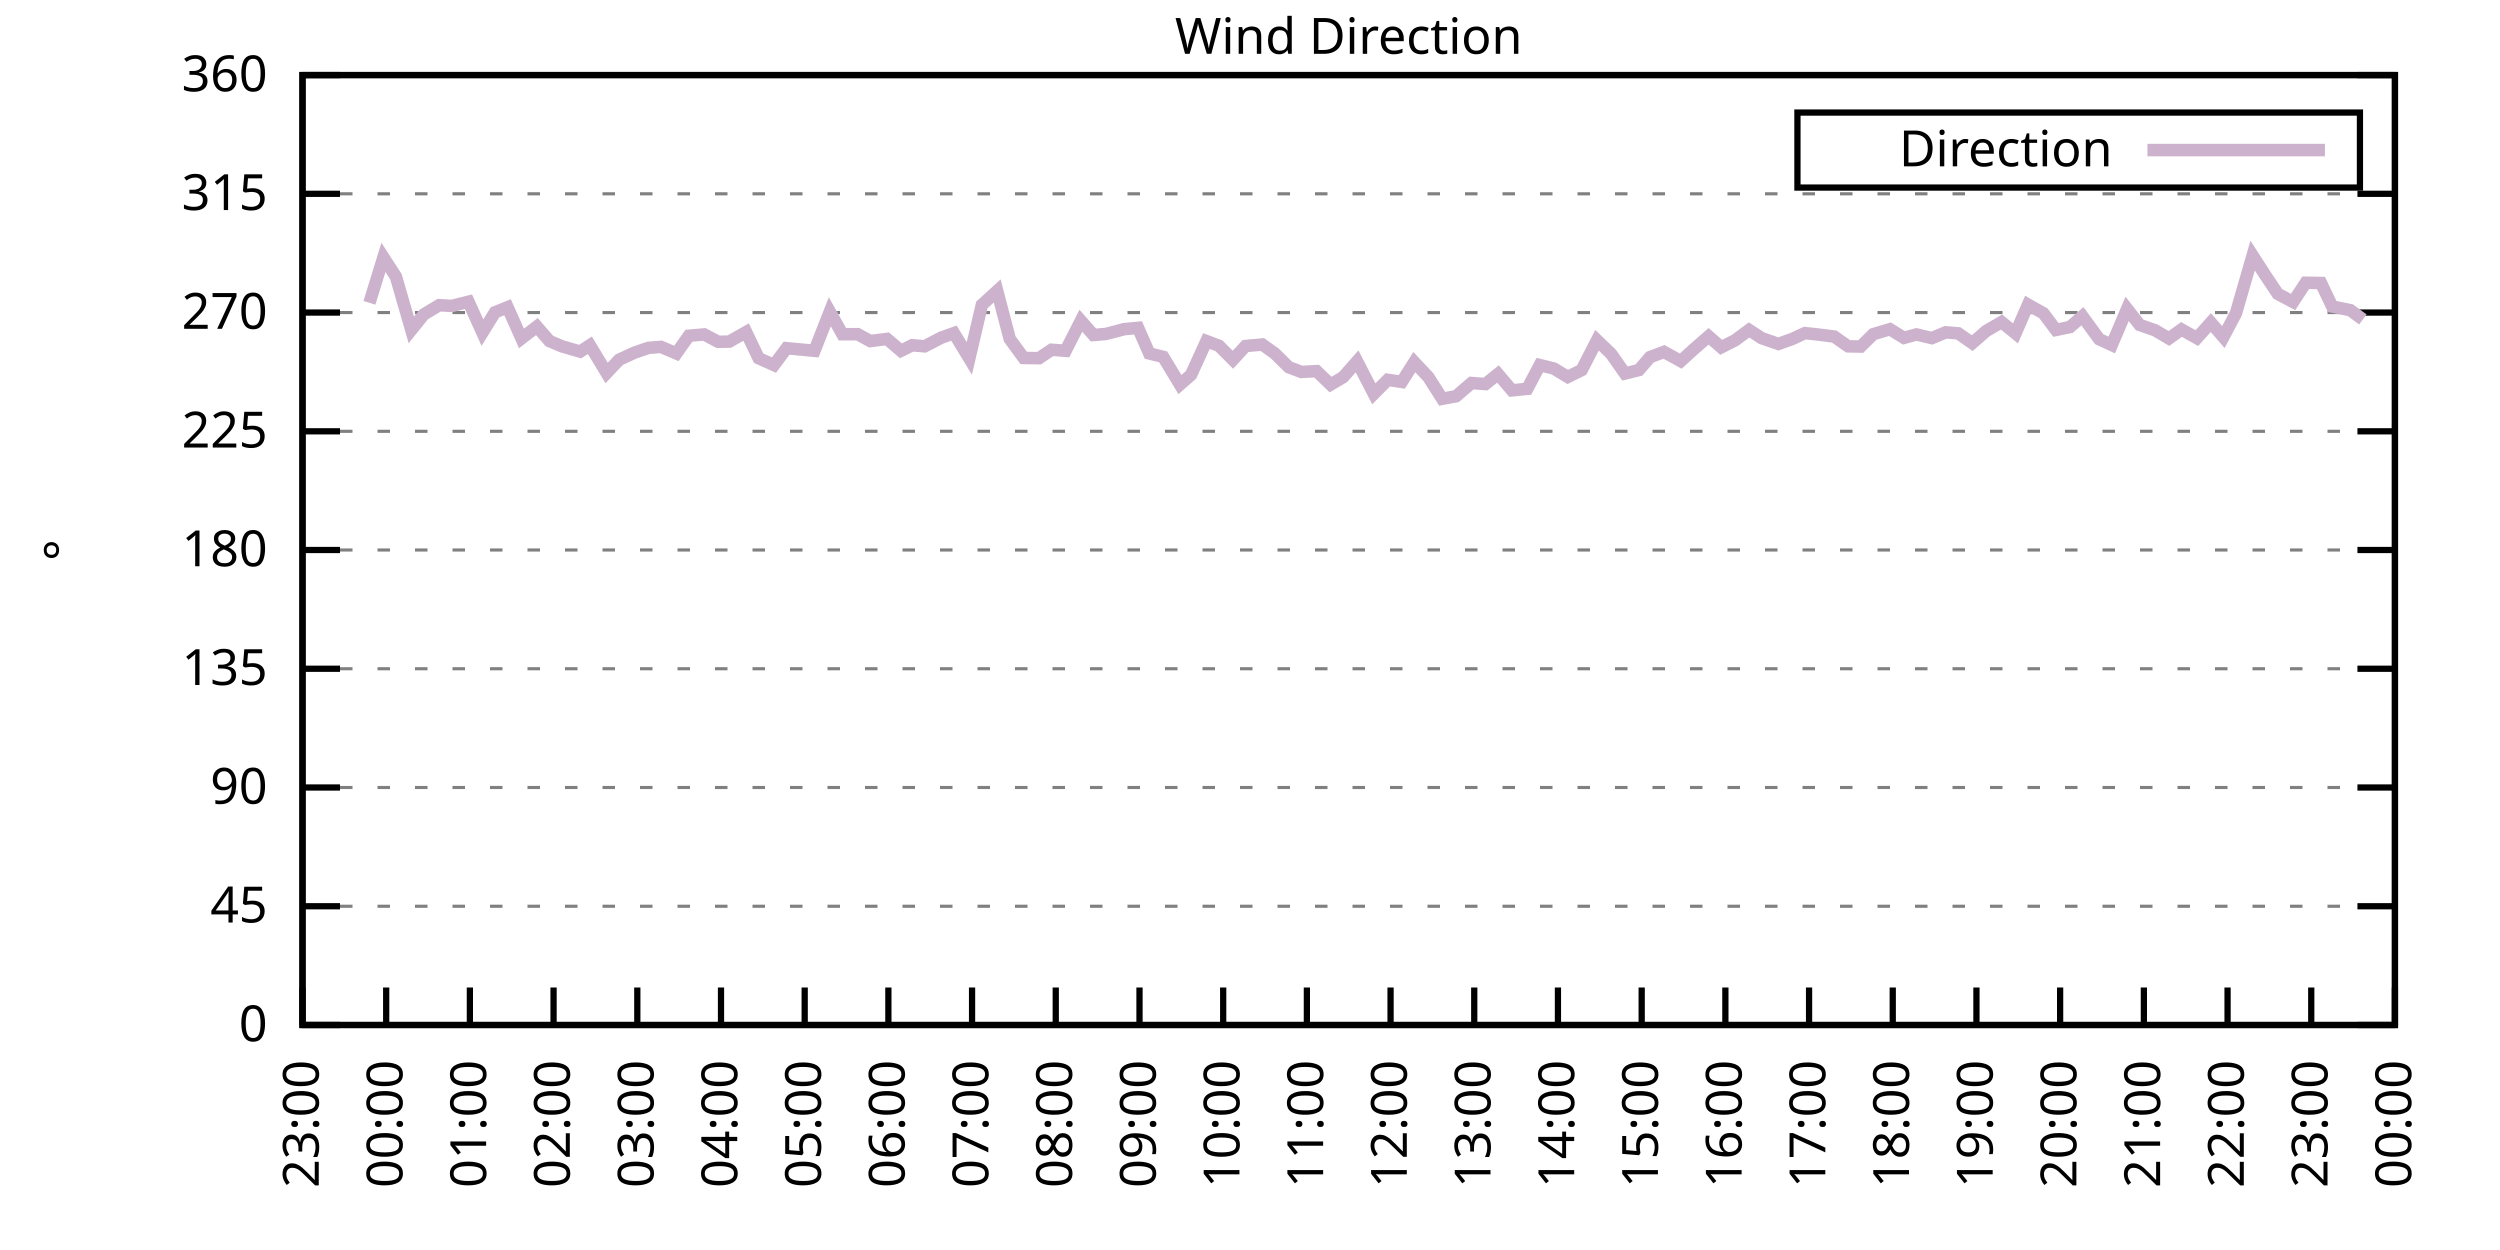
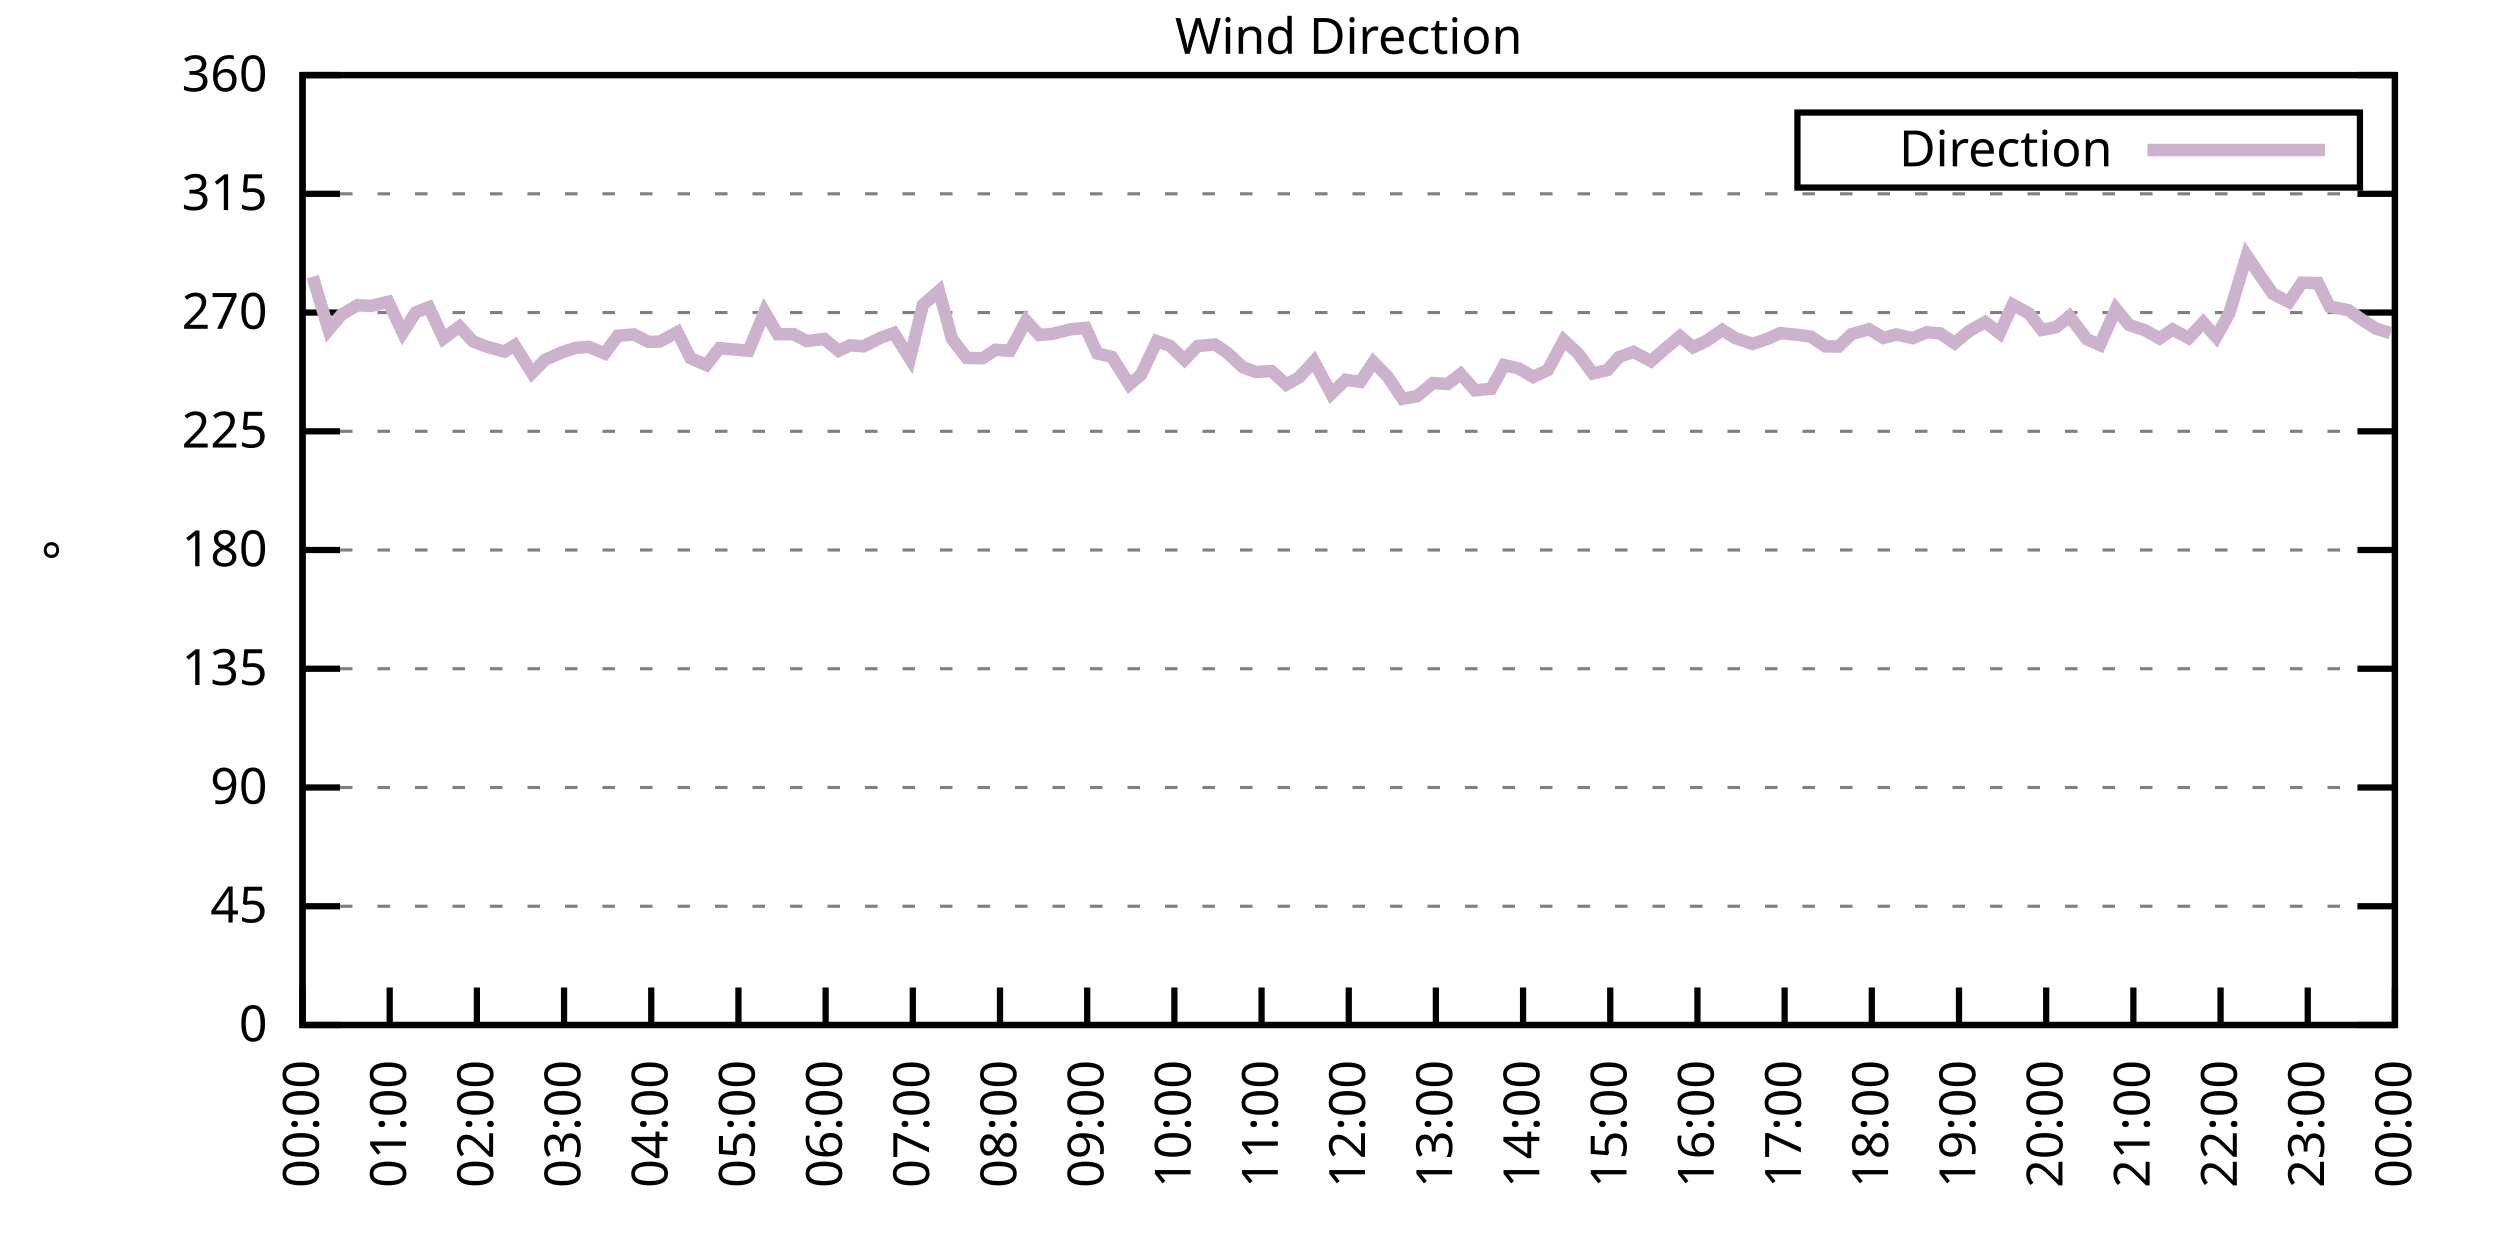
<svg xmlns="http://www.w3.org/2000/svg" xmlns:xlink="http://www.w3.org/1999/xlink" width="400" height="200" viewBox="0 0 400 200">
  <g id="gnuplot_canvas">
    <rect x="0" y="0" width="400" height="200" fill="none" />
    <defs>
      <circle id="gpDot" r="0.5" stroke-width="0.5" stroke="currentColor" />
      <path id="gpPt0" stroke-width="0.333" stroke="currentColor" d="M-1,0 h2 M0,-1 v2" />
      <path id="gpPt1" stroke-width="0.333" stroke="currentColor" d="M-1,-1 L1,1 M1,-1 L-1,1" />
      <path id="gpPt2" stroke-width="0.333" stroke="currentColor" d="M-1,0 L1,0 M0,-1 L0,1 M-1,-1 L1,1 M-1,1 L1,-1" />
      <rect id="gpPt3" stroke-width="0.333" stroke="currentColor" x="-1" y="-1" width="2" height="2" />
      <rect id="gpPt4" stroke-width="0.333" stroke="currentColor" fill="currentColor" x="-1" y="-1" width="2" height="2" />
      <circle id="gpPt5" stroke-width="0.333" stroke="currentColor" cx="0" cy="0" r="1" />
      <use xlink:href="#gpPt5" id="gpPt6" fill="currentColor" stroke="none" />
      <path id="gpPt7" stroke-width="0.333" stroke="currentColor" d="M0,-1.33 L-1.33,0.67 L1.33,0.67 z" />
      <use xlink:href="#gpPt7" id="gpPt8" fill="currentColor" stroke="none" />
      <use xlink:href="#gpPt7" id="gpPt9" stroke="currentColor" transform="rotate(180)" />
      <use xlink:href="#gpPt9" id="gpPt10" fill="currentColor" stroke="none" />
      <use xlink:href="#gpPt3" id="gpPt11" stroke="currentColor" transform="rotate(45)" />
      <use xlink:href="#gpPt11" id="gpPt12" fill="currentColor" stroke="none" />
      <path id="gpPt13" stroke-width="0.333" stroke="currentColor" d="M0,1.330 L1.265,0.411 L0.782,-1.067 L-0.782,-1.076 L-1.265,0.411 z" />
      <use xlink:href="#gpPt13" id="gpPt14" fill="currentColor" stroke="none" />
      <filter id="textbox" filterUnits="objectBoundingBox" x="0" y="0" height="1" width="1">
        <feFlood flood-color="white" flood-opacity="1" result="bgnd" />
        <feComposite in="SourceGraphic" in2="bgnd" operator="atop" />
      </filter>
      <filter id="greybox" filterUnits="objectBoundingBox" x="0" y="0" height="1" width="1">
        <feFlood flood-color="lightgrey" flood-opacity="1" result="grey" />
        <feComposite in="SourceGraphic" in2="grey" operator="atop" />
      </filter>
    </defs>
    <g fill="none" color="white" stroke="currentColor" stroke-width="1.00" stroke-linecap="butt" stroke-linejoin="miter">
</g>
    <g fill="none" color="black" stroke="currentColor" stroke-width="1.00" stroke-linecap="butt" stroke-linejoin="miter">
      <g stroke="none" shape-rendering="crispEdges">
        <polygon fill="rgb(255, 255, 255)" points="48.40,164.00 383.18,164.00 383.18,12.02 48.40,12.02 " />
      </g>
    </g>
    <g fill="none" color="black" stroke="currentColor" stroke-width="1.00" stroke-linecap="butt" stroke-linejoin="miter">
</g>
    <g fill="none" color="black" stroke="black" stroke-width="0.50" stroke-linecap="butt" stroke-linejoin="miter">
</g>
    <g fill="none" color="gray" stroke="currentColor" stroke-width="0.50" stroke-linecap="butt" stroke-linejoin="miter">
      <path stroke="gray" stroke-dasharray="2,4" class="gridline" d="M48.40,164.00 L383.19,164.00  " />
    </g>
    <g fill="none" color="gray" stroke="gray" stroke-width="1.00" stroke-linecap="butt" stroke-linejoin="miter">
</g>
    <g fill="none" color="black" stroke="currentColor" stroke-width="1.00" stroke-linecap="butt" stroke-linejoin="miter">
      <path stroke="black" d="M48.40,164.00 L54.40,164.00 M383.19,164.00 L377.19,164.00  " />
      <g transform="translate(42.80,166.60)" stroke="none" fill="black" font-family="Sans" font-size="8.00" text-anchor="end">
        <text>
          <tspan font-family="Sans"> 0</tspan>
        </text>
      </g>
    </g>
    <g fill="none" color="black" stroke="currentColor" stroke-width="1.00" stroke-linecap="butt" stroke-linejoin="miter">
</g>
    <g fill="none" color="black" stroke="black" stroke-width="0.50" stroke-linecap="butt" stroke-linejoin="miter">
</g>
    <g fill="none" color="gray" stroke="currentColor" stroke-width="0.50" stroke-linecap="butt" stroke-linejoin="miter">
      <path stroke="gray" stroke-dasharray="2,4" class="gridline" d="M48.40,145.00 L383.19,145.00  " />
    </g>
    <g fill="none" color="gray" stroke="gray" stroke-width="1.00" stroke-linecap="butt" stroke-linejoin="miter">
</g>
    <g fill="none" color="black" stroke="currentColor" stroke-width="1.00" stroke-linecap="butt" stroke-linejoin="miter">
      <path stroke="black" d="M48.40,145.00 L54.40,145.00 M383.19,145.00 L377.19,145.00  " />
      <g transform="translate(42.80,147.60)" stroke="none" fill="black" font-family="Sans" font-size="8.00" text-anchor="end">
        <text>
          <tspan font-family="Sans"> 45</tspan>
        </text>
      </g>
    </g>
    <g fill="none" color="black" stroke="currentColor" stroke-width="1.00" stroke-linecap="butt" stroke-linejoin="miter">
</g>
    <g fill="none" color="black" stroke="black" stroke-width="0.50" stroke-linecap="butt" stroke-linejoin="miter">
</g>
    <g fill="none" color="gray" stroke="currentColor" stroke-width="0.50" stroke-linecap="butt" stroke-linejoin="miter">
      <path stroke="gray" stroke-dasharray="2,4" class="gridline" d="M48.40,126.00 L383.19,126.00  " />
    </g>
    <g fill="none" color="gray" stroke="gray" stroke-width="1.00" stroke-linecap="butt" stroke-linejoin="miter">
</g>
    <g fill="none" color="black" stroke="currentColor" stroke-width="1.00" stroke-linecap="butt" stroke-linejoin="miter">
      <path stroke="black" d="M48.40,126.00 L54.40,126.00 M383.19,126.00 L377.19,126.00  " />
      <g transform="translate(42.80,128.60)" stroke="none" fill="black" font-family="Sans" font-size="8.00" text-anchor="end">
        <text>
          <tspan font-family="Sans"> 90</tspan>
        </text>
      </g>
    </g>
    <g fill="none" color="black" stroke="currentColor" stroke-width="1.00" stroke-linecap="butt" stroke-linejoin="miter">
</g>
    <g fill="none" color="black" stroke="black" stroke-width="0.50" stroke-linecap="butt" stroke-linejoin="miter">
</g>
    <g fill="none" color="gray" stroke="currentColor" stroke-width="0.50" stroke-linecap="butt" stroke-linejoin="miter">
      <path stroke="gray" stroke-dasharray="2,4" class="gridline" d="M48.40,107.00 L383.19,107.00  " />
    </g>
    <g fill="none" color="gray" stroke="gray" stroke-width="1.00" stroke-linecap="butt" stroke-linejoin="miter">
</g>
    <g fill="none" color="black" stroke="currentColor" stroke-width="1.00" stroke-linecap="butt" stroke-linejoin="miter">
      <path stroke="black" d="M48.40,107.00 L54.40,107.00 M383.19,107.00 L377.19,107.00  " />
      <g transform="translate(42.80,109.60)" stroke="none" fill="black" font-family="Sans" font-size="8.00" text-anchor="end">
        <text>
          <tspan font-family="Sans"> 135</tspan>
        </text>
      </g>
    </g>
    <g fill="none" color="black" stroke="currentColor" stroke-width="1.00" stroke-linecap="butt" stroke-linejoin="miter">
</g>
    <g fill="none" color="black" stroke="black" stroke-width="0.50" stroke-linecap="butt" stroke-linejoin="miter">
</g>
    <g fill="none" color="gray" stroke="currentColor" stroke-width="0.50" stroke-linecap="butt" stroke-linejoin="miter">
      <path stroke="gray" stroke-dasharray="2,4" class="gridline" d="M48.40,88.00 L383.19,88.00  " />
    </g>
    <g fill="none" color="gray" stroke="gray" stroke-width="1.00" stroke-linecap="butt" stroke-linejoin="miter">
</g>
    <g fill="none" color="black" stroke="currentColor" stroke-width="1.00" stroke-linecap="butt" stroke-linejoin="miter">
      <path stroke="black" d="M48.40,88.00 L54.40,88.00 M383.19,88.00 L377.19,88.00  " />
      <g transform="translate(42.80,90.60)" stroke="none" fill="black" font-family="Sans" font-size="8.00" text-anchor="end">
        <text>
          <tspan font-family="Sans"> 180</tspan>
        </text>
      </g>
    </g>
    <g fill="none" color="black" stroke="currentColor" stroke-width="1.00" stroke-linecap="butt" stroke-linejoin="miter">
</g>
    <g fill="none" color="black" stroke="black" stroke-width="0.50" stroke-linecap="butt" stroke-linejoin="miter">
</g>
    <g fill="none" color="gray" stroke="currentColor" stroke-width="0.50" stroke-linecap="butt" stroke-linejoin="miter">
      <path stroke="gray" stroke-dasharray="2,4" class="gridline" d="M48.40,69.01 L383.19,69.01  " />
    </g>
    <g fill="none" color="gray" stroke="gray" stroke-width="1.00" stroke-linecap="butt" stroke-linejoin="miter">
</g>
    <g fill="none" color="black" stroke="currentColor" stroke-width="1.00" stroke-linecap="butt" stroke-linejoin="miter">
      <path stroke="black" d="M48.40,69.01 L54.40,69.01 M383.19,69.01 L377.19,69.01  " />
      <g transform="translate(42.80,71.61)" stroke="none" fill="black" font-family="Sans" font-size="8.00" text-anchor="end">
        <text>
          <tspan font-family="Sans"> 225</tspan>
        </text>
      </g>
    </g>
    <g fill="none" color="black" stroke="currentColor" stroke-width="1.00" stroke-linecap="butt" stroke-linejoin="miter">
</g>
    <g fill="none" color="black" stroke="black" stroke-width="0.50" stroke-linecap="butt" stroke-linejoin="miter">
</g>
    <g fill="none" color="gray" stroke="currentColor" stroke-width="0.50" stroke-linecap="butt" stroke-linejoin="miter">
      <path stroke="gray" stroke-dasharray="2,4" class="gridline" d="M48.40,50.01 L383.19,50.01  " />
    </g>
    <g fill="none" color="gray" stroke="gray" stroke-width="1.00" stroke-linecap="butt" stroke-linejoin="miter">
</g>
    <g fill="none" color="black" stroke="currentColor" stroke-width="1.00" stroke-linecap="butt" stroke-linejoin="miter">
      <path stroke="black" d="M48.40,50.01 L54.40,50.01 M383.19,50.01 L377.19,50.01  " />
      <g transform="translate(42.80,52.61)" stroke="none" fill="black" font-family="Sans" font-size="8.00" text-anchor="end">
        <text>
          <tspan font-family="Sans"> 270</tspan>
        </text>
      </g>
    </g>
    <g fill="none" color="black" stroke="currentColor" stroke-width="1.00" stroke-linecap="butt" stroke-linejoin="miter">
</g>
    <g fill="none" color="black" stroke="black" stroke-width="0.50" stroke-linecap="butt" stroke-linejoin="miter">
</g>
    <g fill="none" color="gray" stroke="currentColor" stroke-width="0.50" stroke-linecap="butt" stroke-linejoin="miter">
      <path stroke="gray" stroke-dasharray="2,4" class="gridline" d="M48.40,31.01 L383.19,31.01  " />
    </g>
    <g fill="none" color="gray" stroke="gray" stroke-width="1.00" stroke-linecap="butt" stroke-linejoin="miter">
</g>
    <g fill="none" color="black" stroke="currentColor" stroke-width="1.00" stroke-linecap="butt" stroke-linejoin="miter">
      <path stroke="black" d="M48.40,31.01 L54.40,31.01 M383.19,31.01 L377.19,31.01  " />
      <g transform="translate(42.80,33.61)" stroke="none" fill="black" font-family="Sans" font-size="8.00" text-anchor="end">
        <text>
          <tspan font-family="Sans"> 315</tspan>
        </text>
      </g>
    </g>
    <g fill="none" color="black" stroke="currentColor" stroke-width="1.00" stroke-linecap="butt" stroke-linejoin="miter">
</g>
    <g fill="none" color="black" stroke="black" stroke-width="0.50" stroke-linecap="butt" stroke-linejoin="miter">
</g>
    <g fill="none" color="gray" stroke="currentColor" stroke-width="0.50" stroke-linecap="butt" stroke-linejoin="miter">
      <path stroke="gray" stroke-dasharray="2,4" class="gridline" d="M48.40,12.01 L383.19,12.01  " />
    </g>
    <g fill="none" color="gray" stroke="gray" stroke-width="1.00" stroke-linecap="butt" stroke-linejoin="miter">
</g>
    <g fill="none" color="black" stroke="currentColor" stroke-width="1.00" stroke-linecap="butt" stroke-linejoin="miter">
      <path stroke="black" d="M48.40,12.01 L54.40,12.01 M383.19,12.01 L377.19,12.01  " />
      <g transform="translate(42.80,14.61)" stroke="none" fill="black" font-family="Sans" font-size="8.00" text-anchor="end">
        <text>
          <tspan font-family="Sans"> 360</tspan>
        </text>
      </g>
    </g>
    <g fill="none" color="black" stroke="currentColor" stroke-width="1.00" stroke-linecap="butt" stroke-linejoin="miter">
      <path stroke="black" d="M48.40,164.00 L48.40,158.00  " />
      <g transform="translate(51.00,169.60) rotate(270.00)" stroke="none" fill="black" font-family="Sans" font-size="8.00" text-anchor="end">
        <text>
-           <tspan font-family="Sans">23:00</tspan>
-         </text>
-       </g>
-     </g>
-     <g fill="none" color="black" stroke="currentColor" stroke-width="1.00" stroke-linecap="butt" stroke-linejoin="miter">
-       <path stroke="black" d="M61.79,164.00 L61.79,158.00  " />
-       <g transform="translate(64.39,169.60) rotate(270.00)" stroke="none" fill="black" font-family="Sans" font-size="8.00" text-anchor="end">
-         <text>
          <tspan font-family="Sans">00:00</tspan>
        </text>
      </g>
    </g>
    <g fill="none" color="black" stroke="currentColor" stroke-width="1.00" stroke-linecap="butt" stroke-linejoin="miter">
-       <path stroke="black" d="M75.18,164.00 L75.18,158.00  " />
-       <g transform="translate(77.78,169.60) rotate(270.00)" stroke="none" fill="black" font-family="Sans" font-size="8.00" text-anchor="end">
+       <path stroke="black" d="M62.35,164.00 L62.35,158.00  " />
+       <g transform="translate(64.95,169.60) rotate(270.00)" stroke="none" fill="black" font-family="Sans" font-size="8.00" text-anchor="end">
        <text>
          <tspan font-family="Sans">01:00</tspan>
        </text>
      </g>
    </g>
    <g fill="none" color="black" stroke="currentColor" stroke-width="1.00" stroke-linecap="butt" stroke-linejoin="miter">
-       <path stroke="black" d="M88.57,164.00 L88.57,158.00  " />
-       <g transform="translate(91.17,169.60) rotate(270.00)" stroke="none" fill="black" font-family="Sans" font-size="8.00" text-anchor="end">
+       <path stroke="black" d="M76.30,164.00 L76.30,158.00  " />
+       <g transform="translate(78.90,169.60) rotate(270.00)" stroke="none" fill="black" font-family="Sans" font-size="8.00" text-anchor="end">
        <text>
          <tspan font-family="Sans">02:00</tspan>
        </text>
      </g>
    </g>
    <g fill="none" color="black" stroke="currentColor" stroke-width="1.00" stroke-linecap="butt" stroke-linejoin="miter">
-       <path stroke="black" d="M101.97,164.00 L101.97,158.00  " />
-       <g transform="translate(104.57,169.60) rotate(270.00)" stroke="none" fill="black" font-family="Sans" font-size="8.00" text-anchor="end">
+       <path stroke="black" d="M90.25,164.00 L90.25,158.00  " />
+       <g transform="translate(92.85,169.60) rotate(270.00)" stroke="none" fill="black" font-family="Sans" font-size="8.00" text-anchor="end">
        <text>
          <tspan font-family="Sans">03:00</tspan>
        </text>
      </g>
    </g>
    <g fill="none" color="black" stroke="currentColor" stroke-width="1.00" stroke-linecap="butt" stroke-linejoin="miter">
-       <path stroke="black" d="M115.36,164.00 L115.36,158.00  " />
-       <g transform="translate(117.96,169.60) rotate(270.00)" stroke="none" fill="black" font-family="Sans" font-size="8.00" text-anchor="end">
+       <path stroke="black" d="M104.20,164.00 L104.20,158.00  " />
+       <g transform="translate(106.80,169.60) rotate(270.00)" stroke="none" fill="black" font-family="Sans" font-size="8.00" text-anchor="end">
        <text>
          <tspan font-family="Sans">04:00</tspan>
        </text>
      </g>
    </g>
    <g fill="none" color="black" stroke="currentColor" stroke-width="1.00" stroke-linecap="butt" stroke-linejoin="miter">
-       <path stroke="black" d="M128.75,164.00 L128.75,158.00  " />
-       <g transform="translate(131.35,169.60) rotate(270.00)" stroke="none" fill="black" font-family="Sans" font-size="8.00" text-anchor="end">
+       <path stroke="black" d="M118.15,164.00 L118.15,158.00  " />
+       <g transform="translate(120.75,169.60) rotate(270.00)" stroke="none" fill="black" font-family="Sans" font-size="8.00" text-anchor="end">
        <text>
          <tspan font-family="Sans">05:00</tspan>
        </text>
      </g>
    </g>
    <g fill="none" color="black" stroke="currentColor" stroke-width="1.00" stroke-linecap="butt" stroke-linejoin="miter">
-       <path stroke="black" d="M142.14,164.00 L142.14,158.00  " />
-       <g transform="translate(144.74,169.60) rotate(270.00)" stroke="none" fill="black" font-family="Sans" font-size="8.00" text-anchor="end">
+       <path stroke="black" d="M132.10,164.00 L132.10,158.00  " />
+       <g transform="translate(134.70,169.60) rotate(270.00)" stroke="none" fill="black" font-family="Sans" font-size="8.00" text-anchor="end">
        <text>
          <tspan font-family="Sans">06:00</tspan>
        </text>
      </g>
    </g>
    <g fill="none" color="black" stroke="currentColor" stroke-width="1.00" stroke-linecap="butt" stroke-linejoin="miter">
-       <path stroke="black" d="M155.53,164.00 L155.53,158.00  " />
-       <g transform="translate(158.13,169.60) rotate(270.00)" stroke="none" fill="black" font-family="Sans" font-size="8.00" text-anchor="end">
+       <path stroke="black" d="M146.05,164.00 L146.05,158.00  " />
+       <g transform="translate(148.65,169.60) rotate(270.00)" stroke="none" fill="black" font-family="Sans" font-size="8.00" text-anchor="end">
        <text>
          <tspan font-family="Sans">07:00</tspan>
        </text>
      </g>
    </g>
    <g fill="none" color="black" stroke="currentColor" stroke-width="1.00" stroke-linecap="butt" stroke-linejoin="miter">
-       <path stroke="black" d="M168.92,164.00 L168.92,158.00  " />
-       <g transform="translate(171.52,169.60) rotate(270.00)" stroke="none" fill="black" font-family="Sans" font-size="8.00" text-anchor="end">
+       <path stroke="black" d="M160.00,164.00 L160.00,158.00  " />
+       <g transform="translate(162.60,169.60) rotate(270.00)" stroke="none" fill="black" font-family="Sans" font-size="8.00" text-anchor="end">
        <text>
          <tspan font-family="Sans">08:00</tspan>
        </text>
      </g>
    </g>
    <g fill="none" color="black" stroke="currentColor" stroke-width="1.00" stroke-linecap="butt" stroke-linejoin="miter">
-       <path stroke="black" d="M182.32,164.00 L182.32,158.00  " />
-       <g transform="translate(184.92,169.60) rotate(270.00)" stroke="none" fill="black" font-family="Sans" font-size="8.00" text-anchor="end">
+       <path stroke="black" d="M173.95,164.00 L173.95,158.00  " />
+       <g transform="translate(176.55,169.60) rotate(270.00)" stroke="none" fill="black" font-family="Sans" font-size="8.00" text-anchor="end">
        <text>
          <tspan font-family="Sans">09:00</tspan>
        </text>
      </g>
    </g>
    <g fill="none" color="black" stroke="currentColor" stroke-width="1.00" stroke-linecap="butt" stroke-linejoin="miter">
-       <path stroke="black" d="M195.71,164.00 L195.71,158.00  " />
-       <g transform="translate(198.31,169.60) rotate(270.00)" stroke="none" fill="black" font-family="Sans" font-size="8.00" text-anchor="end">
+       <path stroke="black" d="M187.90,164.00 L187.90,158.00  " />
+       <g transform="translate(190.50,169.60) rotate(270.00)" stroke="none" fill="black" font-family="Sans" font-size="8.00" text-anchor="end">
        <text>
          <tspan font-family="Sans">10:00</tspan>
        </text>
      </g>
    </g>
    <g fill="none" color="black" stroke="currentColor" stroke-width="1.00" stroke-linecap="butt" stroke-linejoin="miter">
-       <path stroke="black" d="M209.10,164.00 L209.10,158.00  " />
-       <g transform="translate(211.70,169.60) rotate(270.00)" stroke="none" fill="black" font-family="Sans" font-size="8.00" text-anchor="end">
+       <path stroke="black" d="M201.85,164.00 L201.85,158.00  " />
+       <g transform="translate(204.45,169.60) rotate(270.00)" stroke="none" fill="black" font-family="Sans" font-size="8.00" text-anchor="end">
        <text>
          <tspan font-family="Sans">11:00</tspan>
        </text>
      </g>
    </g>
    <g fill="none" color="black" stroke="currentColor" stroke-width="1.00" stroke-linecap="butt" stroke-linejoin="miter">
-       <path stroke="black" d="M222.49,164.00 L222.49,158.00  " />
-       <g transform="translate(225.09,169.60) rotate(270.00)" stroke="none" fill="black" font-family="Sans" font-size="8.00" text-anchor="end">
+       <path stroke="black" d="M215.80,164.00 L215.80,158.00  " />
+       <g transform="translate(218.40,169.60) rotate(270.00)" stroke="none" fill="black" font-family="Sans" font-size="8.00" text-anchor="end">
        <text>
          <tspan font-family="Sans">12:00</tspan>
        </text>
      </g>
    </g>
    <g fill="none" color="black" stroke="currentColor" stroke-width="1.00" stroke-linecap="butt" stroke-linejoin="miter">
-       <path stroke="black" d="M235.88,164.00 L235.88,158.00  " />
-       <g transform="translate(238.48,169.60) rotate(270.00)" stroke="none" fill="black" font-family="Sans" font-size="8.00" text-anchor="end">
+       <path stroke="black" d="M229.74,164.00 L229.74,158.00  " />
+       <g transform="translate(232.34,169.60) rotate(270.00)" stroke="none" fill="black" font-family="Sans" font-size="8.00" text-anchor="end">
        <text>
          <tspan font-family="Sans">13:00</tspan>
        </text>
      </g>
    </g>
    <g fill="none" color="black" stroke="currentColor" stroke-width="1.00" stroke-linecap="butt" stroke-linejoin="miter">
-       <path stroke="black" d="M249.27,164.00 L249.27,158.00  " />
-       <g transform="translate(251.87,169.60) rotate(270.00)" stroke="none" fill="black" font-family="Sans" font-size="8.00" text-anchor="end">
+       <path stroke="black" d="M243.69,164.00 L243.69,158.00  " />
+       <g transform="translate(246.29,169.60) rotate(270.00)" stroke="none" fill="black" font-family="Sans" font-size="8.00" text-anchor="end">
        <text>
          <tspan font-family="Sans">14:00</tspan>
        </text>
      </g>
    </g>
    <g fill="none" color="black" stroke="currentColor" stroke-width="1.00" stroke-linecap="butt" stroke-linejoin="miter">
-       <path stroke="black" d="M262.67,164.00 L262.67,158.00  " />
-       <g transform="translate(265.27,169.60) rotate(270.00)" stroke="none" fill="black" font-family="Sans" font-size="8.00" text-anchor="end">
+       <path stroke="black" d="M257.64,164.00 L257.64,158.00  " />
+       <g transform="translate(260.24,169.60) rotate(270.00)" stroke="none" fill="black" font-family="Sans" font-size="8.00" text-anchor="end">
        <text>
          <tspan font-family="Sans">15:00</tspan>
        </text>
      </g>
    </g>
    <g fill="none" color="black" stroke="currentColor" stroke-width="1.00" stroke-linecap="butt" stroke-linejoin="miter">
-       <path stroke="black" d="M276.06,164.00 L276.06,158.00  " />
-       <g transform="translate(278.66,169.60) rotate(270.00)" stroke="none" fill="black" font-family="Sans" font-size="8.00" text-anchor="end">
+       <path stroke="black" d="M271.59,164.00 L271.59,158.00  " />
+       <g transform="translate(274.19,169.60) rotate(270.00)" stroke="none" fill="black" font-family="Sans" font-size="8.00" text-anchor="end">
        <text>
          <tspan font-family="Sans">16:00</tspan>
        </text>
      </g>
    </g>
    <g fill="none" color="black" stroke="currentColor" stroke-width="1.00" stroke-linecap="butt" stroke-linejoin="miter">
-       <path stroke="black" d="M289.45,164.00 L289.45,158.00  " />
-       <g transform="translate(292.05,169.60) rotate(270.00)" stroke="none" fill="black" font-family="Sans" font-size="8.00" text-anchor="end">
+       <path stroke="black" d="M285.54,164.00 L285.54,158.00  " />
+       <g transform="translate(288.14,169.60) rotate(270.00)" stroke="none" fill="black" font-family="Sans" font-size="8.00" text-anchor="end">
        <text>
          <tspan font-family="Sans">17:00</tspan>
        </text>
      </g>
    </g>
    <g fill="none" color="black" stroke="currentColor" stroke-width="1.00" stroke-linecap="butt" stroke-linejoin="miter">
-       <path stroke="black" d="M302.84,164.00 L302.84,158.00  " />
-       <g transform="translate(305.44,169.60) rotate(270.00)" stroke="none" fill="black" font-family="Sans" font-size="8.00" text-anchor="end">
+       <path stroke="black" d="M299.49,164.00 L299.49,158.00  " />
+       <g transform="translate(302.09,169.60) rotate(270.00)" stroke="none" fill="black" font-family="Sans" font-size="8.00" text-anchor="end">
        <text>
          <tspan font-family="Sans">18:00</tspan>
        </text>
      </g>
    </g>
    <g fill="none" color="black" stroke="currentColor" stroke-width="1.00" stroke-linecap="butt" stroke-linejoin="miter">
-       <path stroke="black" d="M316.23,164.00 L316.23,158.00  " />
-       <g transform="translate(318.83,169.60) rotate(270.00)" stroke="none" fill="black" font-family="Sans" font-size="8.00" text-anchor="end">
+       <path stroke="black" d="M313.44,164.00 L313.44,158.00  " />
+       <g transform="translate(316.04,169.60) rotate(270.00)" stroke="none" fill="black" font-family="Sans" font-size="8.00" text-anchor="end">
        <text>
          <tspan font-family="Sans">19:00</tspan>
        </text>
      </g>
    </g>
    <g fill="none" color="black" stroke="currentColor" stroke-width="1.00" stroke-linecap="butt" stroke-linejoin="miter">
-       <path stroke="black" d="M329.62,164.00 L329.62,158.00  " />
-       <g transform="translate(332.22,169.60) rotate(270.00)" stroke="none" fill="black" font-family="Sans" font-size="8.00" text-anchor="end">
+       <path stroke="black" d="M327.39,164.00 L327.39,158.00  " />
+       <g transform="translate(329.99,169.60) rotate(270.00)" stroke="none" fill="black" font-family="Sans" font-size="8.00" text-anchor="end">
        <text>
          <tspan font-family="Sans">20:00</tspan>
        </text>
      </g>
    </g>
    <g fill="none" color="black" stroke="currentColor" stroke-width="1.00" stroke-linecap="butt" stroke-linejoin="miter">
-       <path stroke="black" d="M343.02,164.00 L343.02,158.00  " />
-       <g transform="translate(345.62,169.60) rotate(270.00)" stroke="none" fill="black" font-family="Sans" font-size="8.00" text-anchor="end">
+       <path stroke="black" d="M341.34,164.00 L341.34,158.00  " />
+       <g transform="translate(343.94,169.60) rotate(270.00)" stroke="none" fill="black" font-family="Sans" font-size="8.00" text-anchor="end">
        <text>
          <tspan font-family="Sans">21:00</tspan>
        </text>
      </g>
    </g>
    <g fill="none" color="black" stroke="currentColor" stroke-width="1.00" stroke-linecap="butt" stroke-linejoin="miter">
-       <path stroke="black" d="M356.41,164.00 L356.41,158.00  " />
-       <g transform="translate(359.01,169.60) rotate(270.00)" stroke="none" fill="black" font-family="Sans" font-size="8.00" text-anchor="end">
+       <path stroke="black" d="M355.29,164.00 L355.29,158.00  " />
+       <g transform="translate(357.89,169.60) rotate(270.00)" stroke="none" fill="black" font-family="Sans" font-size="8.00" text-anchor="end">
        <text>
          <tspan font-family="Sans">22:00</tspan>
        </text>
      </g>
    </g>
    <g fill="none" color="black" stroke="currentColor" stroke-width="1.00" stroke-linecap="butt" stroke-linejoin="miter">
-       <path stroke="black" d="M369.80,164.00 L369.80,158.00  " />
-       <g transform="translate(372.40,169.60) rotate(270.00)" stroke="none" fill="black" font-family="Sans" font-size="8.00" text-anchor="end">
+       <path stroke="black" d="M369.24,164.00 L369.24,158.00  " />
+       <g transform="translate(371.84,169.60) rotate(270.00)" stroke="none" fill="black" font-family="Sans" font-size="8.00" text-anchor="end">
        <text>
          <tspan font-family="Sans">23:00</tspan>
        </text>
      </g>
    </g>
    <g fill="none" color="black" stroke="currentColor" stroke-width="1.00" stroke-linecap="butt" stroke-linejoin="miter">
      <path stroke="black" d="M383.19,164.00 L383.19,158.00  " />
      <g transform="translate(385.79,169.60) rotate(270.00)" stroke="none" fill="black" font-family="Sans" font-size="8.00" text-anchor="end">
        <text>
          <tspan font-family="Sans">00:00</tspan>
        </text>
      </g>
    </g>
    <g fill="none" color="black" stroke="currentColor" stroke-width="1.00" stroke-linecap="butt" stroke-linejoin="miter">
</g>
    <g fill="none" color="black" stroke="currentColor" stroke-width="1.00" stroke-linecap="butt" stroke-linejoin="miter">
      <path stroke="black" d="M48.40,12.01 L48.40,164.00 L383.19,164.00 L383.19,12.01 L48.40,12.01 Z  " />
    </g>
    <g fill="none" color="black" stroke="currentColor" stroke-width="1.00" stroke-linecap="butt" stroke-linejoin="miter">
</g>
    <g fill="none" color="black" stroke="currentColor" stroke-width="1.00" stroke-linecap="butt" stroke-linejoin="miter">
      <path stroke="black" d="M287.59,30.01 L287.59,18.01 L377.59,18.01 L377.59,30.01 L287.59,30.01 Z  " />
    </g>
    <g id="Wind_direction_plot_1">
      <g fill="none" color="white" stroke="black" stroke-width="2.00" stroke-linecap="butt" stroke-linejoin="miter">
</g>
      <g fill="none" color="black" stroke="currentColor" stroke-width="2.00" stroke-linecap="butt" stroke-linejoin="miter">
        <g transform="translate(337.99,26.61)" stroke="none" fill="black" font-family="Sans" font-size="8.00" text-anchor="end">
          <text>
            <tspan font-family="Sans">Direction</tspan>
          </text>
        </g>
      </g>
      <g fill="none" color="black" stroke="currentColor" stroke-width="2.00" stroke-linecap="butt" stroke-linejoin="miter">
-         <path stroke="rgb(204, 178, 204)" d="M343.59,24.01 L371.99,24.01 M59.11,48.45 L61.35,41.18 L63.35,44.27 L65.81,52.79 L67.82,50.30 L70.27,48.83   L72.28,48.95 L74.96,48.28 L77.19,53.22 L79.20,49.97 L81.21,49.16 L83.44,54.15 L85.90,52.25 L87.91,54.57   L89.91,55.41 L92.82,56.26 L94.38,55.24 L97.06,59.68 L99.06,57.56 L101.52,56.42 L103.75,55.66 L105.76,55.50   L108.22,56.55 L110.22,53.72 L112.68,53.51 L114.91,54.69 L116.70,54.65 L119.38,53.13 L121.38,57.31 L123.84,58.41   L125.85,55.71 L130.31,56.13 L132.77,49.88 L134.78,53.47 L137.23,53.47 L139.24,54.57 L141.92,54.23 L144.15,56.13   L145.94,55.24 L147.94,55.41 L150.62,54.02 L152.63,53.30 L155.09,57.35 L157.10,48.78 L159.55,46.55 L161.56,54.23   L163.79,57.27 L166.25,57.31 L168.25,55.96 L170.49,56.13 L172.94,51.32 L174.95,53.60 L176.96,53.43 L179.86,52.67   L182.09,52.46 L183.88,56.55 L186.11,57.10 L188.79,61.53 L190.57,59.97 L193.03,54.57 L195.04,55.33 L197.27,57.56   L199.28,55.37 L201.96,55.12 L203.97,56.55 L206.20,58.75 L208.21,59.51 L210.66,59.38 L212.89,61.53 L214.90,60.35   L217.13,57.82 L219.81,63.01 L222.04,60.77 L224.28,61.11 L226.29,57.94 L228.52,60.31 L230.75,63.81 L232.98,63.39   L235.44,61.28 L237.67,61.45 L239.68,59.84 L241.91,62.46 L244.36,62.21 L246.37,58.41 L248.60,58.96 L250.84,60.31   L253.07,59.21 L255.52,54.44 L257.76,56.59 L259.99,59.76 L262.22,59.21 L264.00,57.14 L266.24,56.30 L268.92,57.78   L271.15,55.75 L273.38,53.81 L275.39,55.58 L277.62,54.44 L279.85,52.79 L281.86,54.10 L284.54,55.03 L286.77,54.23   L288.78,53.30 L290.79,53.51 L293.47,53.85 L295.70,55.41 L297.71,55.45 L299.72,53.47 L302.39,52.67 L304.63,54.06   L306.63,53.51 L309.09,54.10 L311.32,53.17 L313.33,53.34 L315.56,54.90 L317.79,52.96 L320.25,51.53 L322.48,53.34   L324.49,48.74 L326.95,50.13 L328.95,52.79 L331.19,52.33 L333.19,50.60 L335.87,54.27 L337.88,55.20 L340.34,49.42   L342.35,51.99 L344.80,52.84 L347.03,54.15 L349.04,52.71 L351.50,54.10 L353.73,51.61 L355.74,53.93 L357.75,50.13   L360.42,40.89 L362.43,44.01 L364.44,47.01 L366.90,48.32 L368.91,45.24 L371.36,45.28 L373.15,49.04 L376.05,49.63   L378.06,51.11  " />
+         <path stroke="rgb(204, 178, 204)" d="M343.59,24.01 L371.99,24.01 M50.03,44.27 L52.58,52.79 L54.68,50.30 L57.23,48.83 L59.33,48.95 L62.12,48.28   L64.44,53.22 L66.53,49.97 L68.63,49.16 L70.95,54.15 L73.51,52.25 L75.60,54.57 L77.69,55.41 L80.72,56.26   L82.34,55.24 L85.13,59.68 L87.23,57.56 L89.78,56.42 L92.11,55.66 L94.20,55.50 L96.76,56.55 L98.85,53.72   L101.41,53.51 L103.73,54.69 L105.59,54.65 L108.38,53.13 L110.48,57.31 L113.03,58.41 L115.13,55.71 L119.78,56.13   L122.33,49.88 L124.43,53.47 L126.98,53.47 L129.08,54.57 L131.87,54.23 L134.19,56.13 L136.05,55.24 L138.14,55.41   L140.93,54.02 L143.02,53.30 L145.58,57.35 L147.67,48.78 L150.23,46.55 L152.32,54.23 L154.65,57.27 L157.21,57.31   L159.30,55.96 L161.62,56.13 L164.18,51.32 L166.27,53.60 L168.37,53.43 L171.39,52.67 L173.71,52.46 L175.57,56.55   L177.90,57.10 L180.69,61.53 L182.55,59.97 L185.11,54.57 L187.20,55.33 L189.52,57.56 L191.62,55.37 L194.41,55.12   L196.50,56.55 L198.82,58.75 L200.92,59.51 L203.47,59.38 L205.80,61.53 L207.89,60.35 L210.22,57.82 L213.01,63.01   L215.33,60.77 L217.65,61.11 L219.75,57.94 L222.07,60.31 L224.40,63.81 L226.72,63.39 L229.28,61.28 L231.60,61.45   L233.70,59.84 L236.02,62.46 L238.58,62.21 L240.67,58.41 L243.00,58.96 L245.32,60.31 L247.65,59.21 L250.20,54.44   L252.53,56.59 L254.85,59.76 L257.18,59.21 L259.04,57.14 L261.36,56.30 L264.15,57.78 L266.48,55.75 L268.80,53.81   L270.90,55.58 L273.22,54.44 L275.55,52.79 L277.64,54.10 L280.43,55.03 L282.75,54.23 L284.85,53.30 L286.94,53.51   L289.73,53.85 L292.05,55.41 L294.15,55.45 L296.24,53.47 L299.03,52.67 L301.35,54.06 L303.44,53.51 L306.00,54.10   L308.33,53.17 L310.42,53.34 L312.74,54.90 L315.07,52.96 L317.63,51.53 L319.95,53.34 L322.04,48.74 L324.60,50.13   L326.69,52.79 L329.02,52.33 L331.11,50.60 L333.90,54.27 L335.99,55.20 L338.55,49.42 L340.64,51.99 L343.20,52.84   L345.53,54.15 L347.62,52.71 L350.18,54.10 L352.50,51.61 L354.59,53.93 L356.69,50.13 L359.48,40.89 L361.57,44.01   L363.66,47.01 L366.22,48.32 L368.31,45.24 L370.87,45.28 L372.73,49.04 L375.75,49.63 L377.84,51.11 L380.17,52.58   L382.49,53.30  " />
      </g>
    </g>
    <g fill="none" color="black" stroke="currentColor" stroke-width="2.00" stroke-linecap="butt" stroke-linejoin="miter">
</g>
    <g fill="none" color="black" stroke="black" stroke-width="1.00" stroke-linecap="butt" stroke-linejoin="miter">
</g>
    <g fill="none" color="black" stroke="currentColor" stroke-width="1.00" stroke-linecap="butt" stroke-linejoin="miter">
      <path stroke="black" d="M48.40,12.01 L48.40,164.00 L383.19,164.00 L383.19,12.01 L48.40,12.01 Z  " />
      <g transform="translate(12.80,88.01) rotate(270.00)" stroke="none" fill="black" font-family="Sans" font-size="8.00" text-anchor="middle">
        <text>
          <tspan font-family="Sans">°</tspan>
        </text>
      </g>
    </g>
    <g fill="none" color="black" stroke="currentColor" stroke-width="1.00" stroke-linecap="butt" stroke-linejoin="miter">
</g>
    <g fill="none" color="black" stroke="currentColor" stroke-width="1.00" stroke-linecap="butt" stroke-linejoin="miter">
      <g transform="translate(215.79,8.61)" stroke="none" fill="black" font-family="Sans" font-size="8.00" text-anchor="middle">
        <text>
          <tspan font-family="Sans">Wind Direction</tspan>
        </text>
      </g>
    </g>
    <g fill="none" color="black" stroke="currentColor" stroke-width="1.00" stroke-linecap="butt" stroke-linejoin="miter">
</g>
  </g>
</svg>
